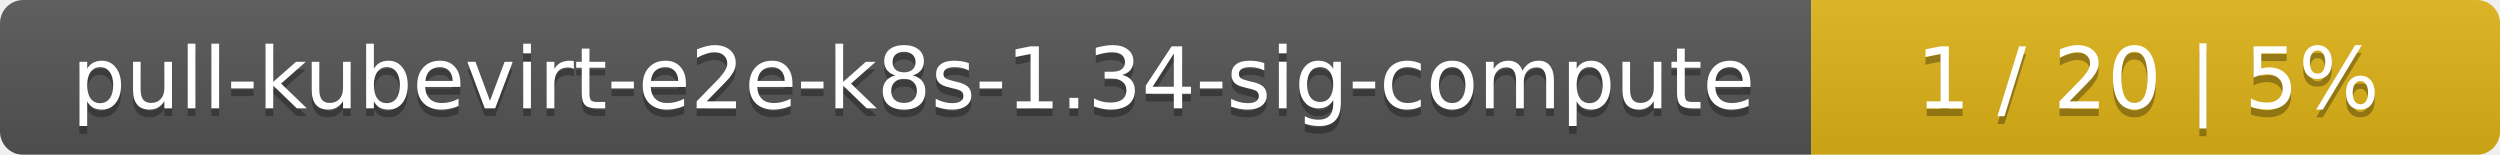
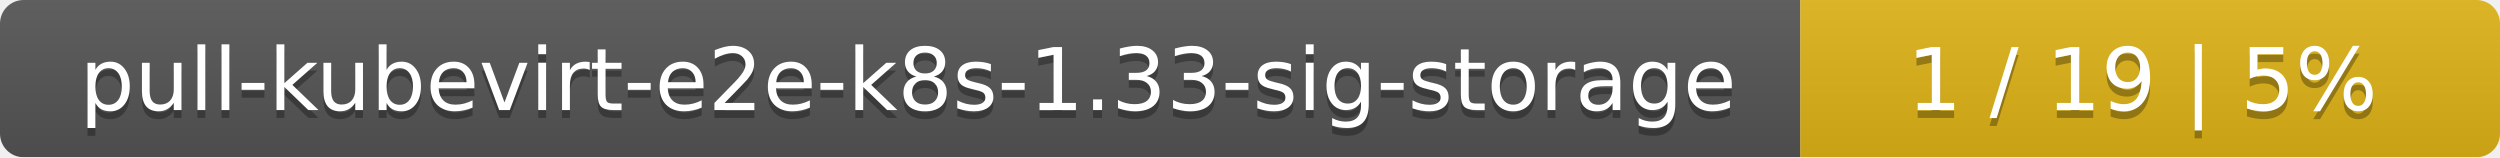
- <svg xmlns="http://www.w3.org/2000/svg" width="323" height="20">
+ <svg xmlns="http://www.w3.org/2000/svg" width="318" height="20">
  <linearGradient id="smooth" x2="0" y2="100%">
    <stop offset="0" stop-color="#bbb" stop-opacity=".1" />
    <stop offset="1" stop-opacity=".1" />
  </linearGradient>
  <mask id="round">
-     <rect width="323" height="20" rx="3" fill="#fff" />
+     <rect width="318" height="20" rx="3" fill="#fff" />
  </mask>
  <g mask="url(#round)">
-     <rect width="234" height="20" fill="#555" />
-     <rect x="234" width="89" height="20" fill="#dfb317" />
-     <rect width="323" height="20" fill="url(#smooth)" />
+     <rect width="229" height="20" fill="#555" />
+     <rect x="229" width="89" height="20" fill="#dfb317" />
+     <rect width="318" height="20" fill="url(#smooth)" />
  </g>
  <g fill="#fff" text-anchor="middle" font-family="DejaVu Sans,Verdana,Geneva,sans-serif" font-size="11">
-     <text x="118" y="15" fill="#010101" fill-opacity=".3">pull-kubevirt-e2e-k8s-1.34-sig-compute</text>
-     <text x="118" y="14">pull-kubevirt-e2e-k8s-1.34-sig-compute</text>
-     <text x="277.5" y="15" fill="#010101" fill-opacity=".3">1 / 20    |    5%</text>
-     <text x="277.5" y="14">1 / 20    |    5%</text>
+     <text x="115.5" y="15" fill="#010101" fill-opacity=".3">pull-kubevirt-e2e-k8s-1.33-sig-storage</text>
+     <text x="115.5" y="14">pull-kubevirt-e2e-k8s-1.33-sig-storage</text>
+     <text x="272.5" y="15" fill="#010101" fill-opacity=".3">1 / 19    |    5%</text>
+     <text x="272.5" y="14">1 / 19    |    5%</text>
  </g>
</svg>
